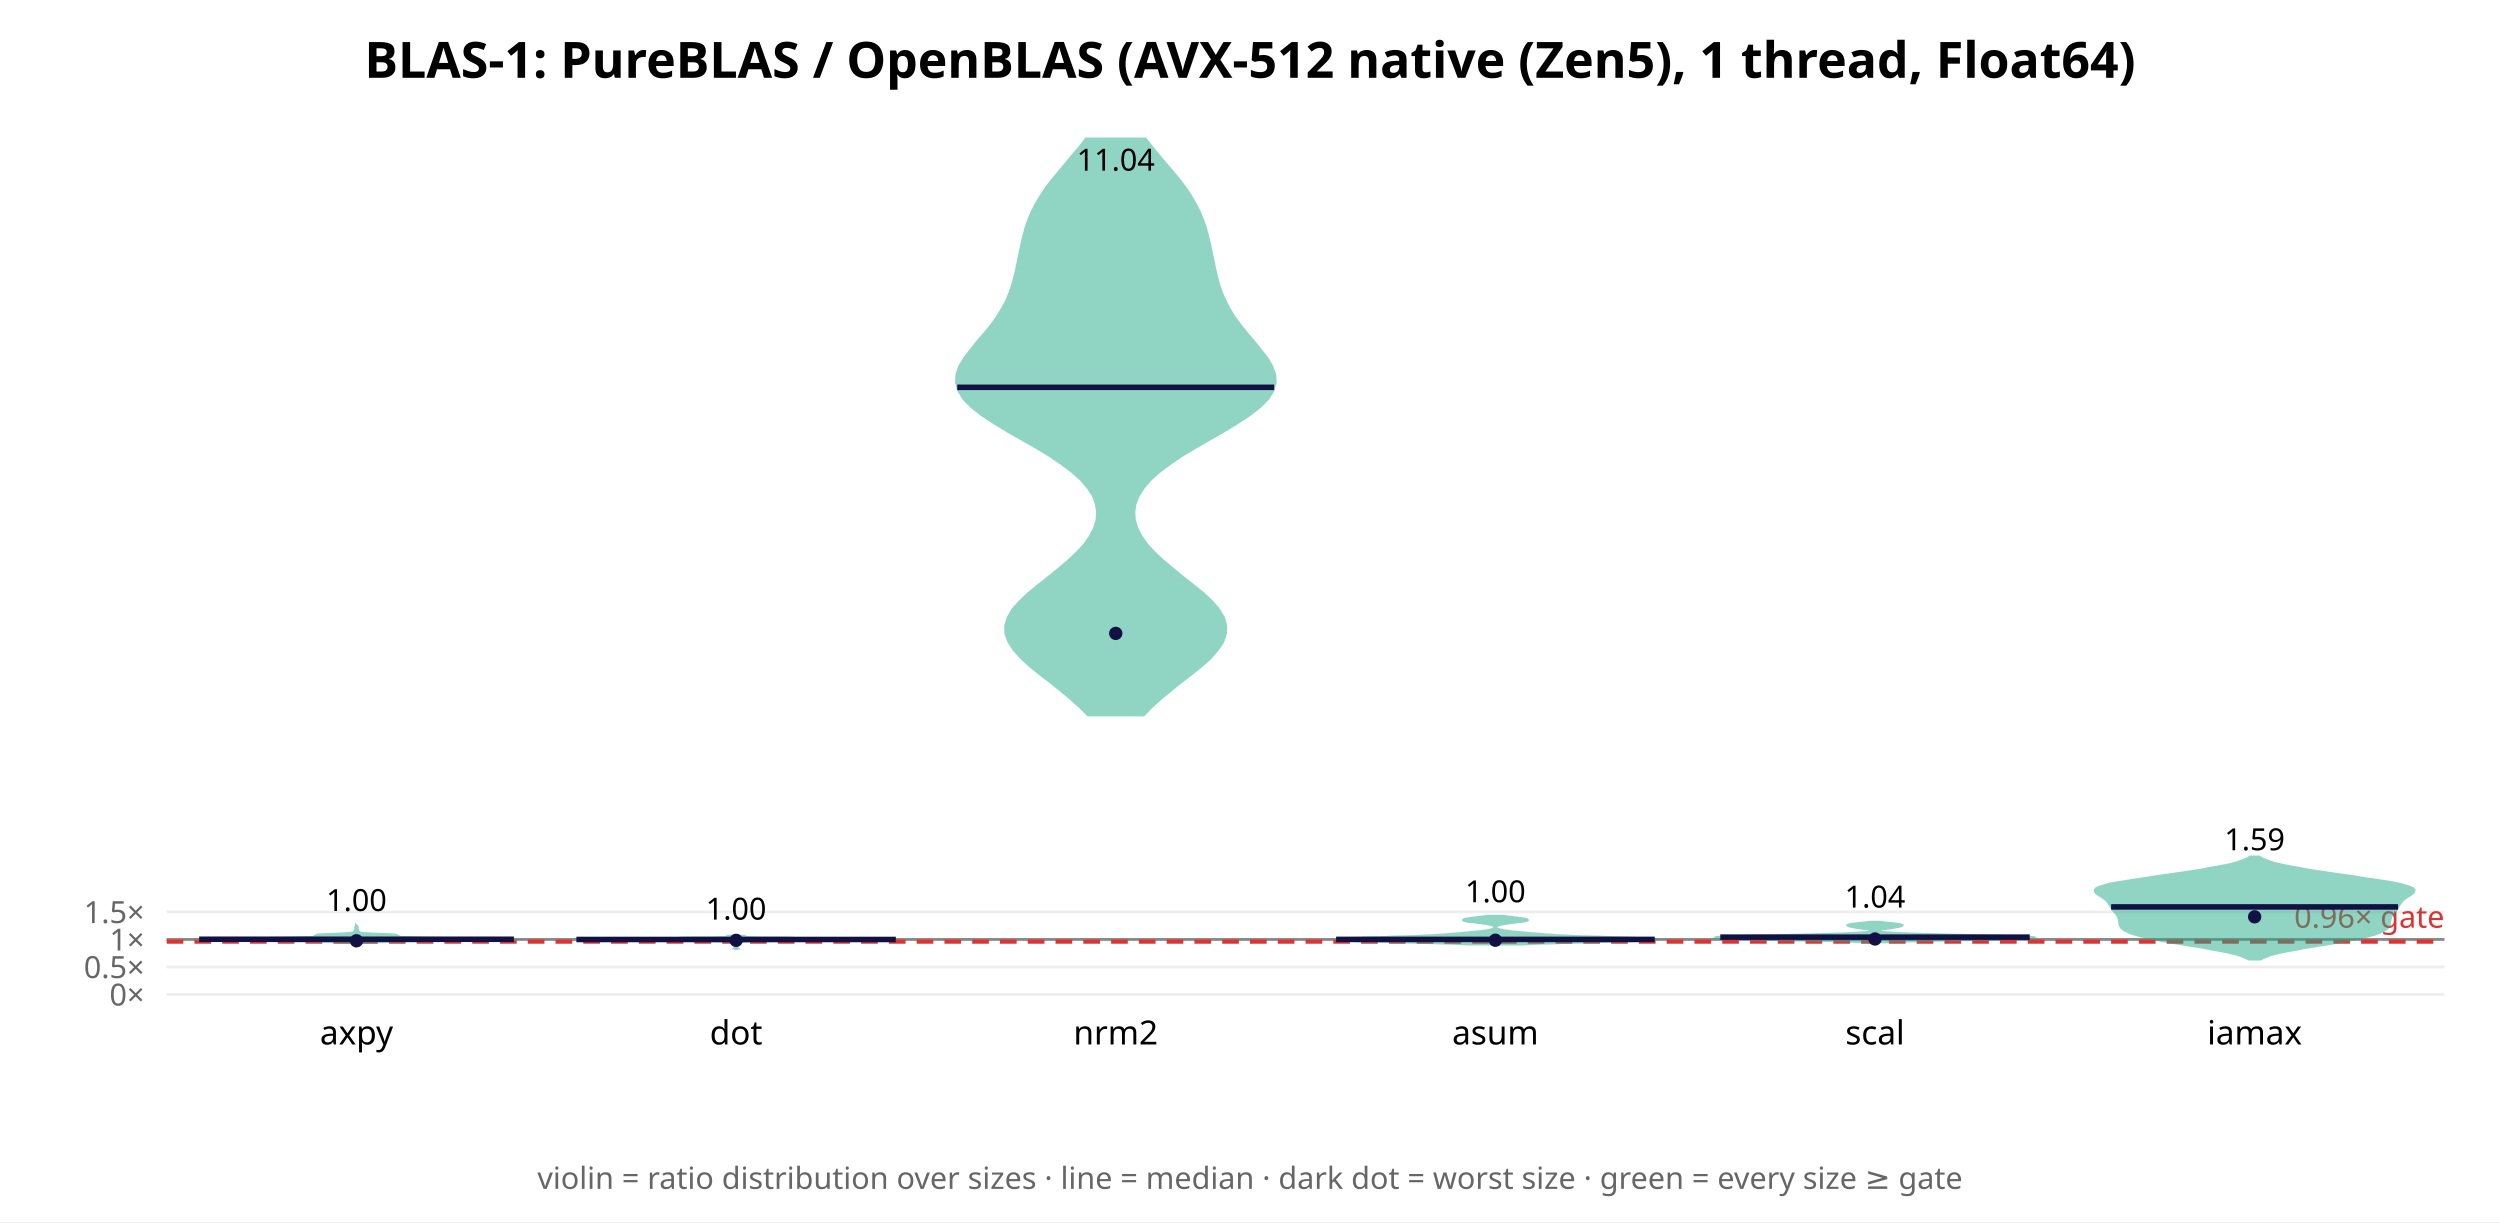
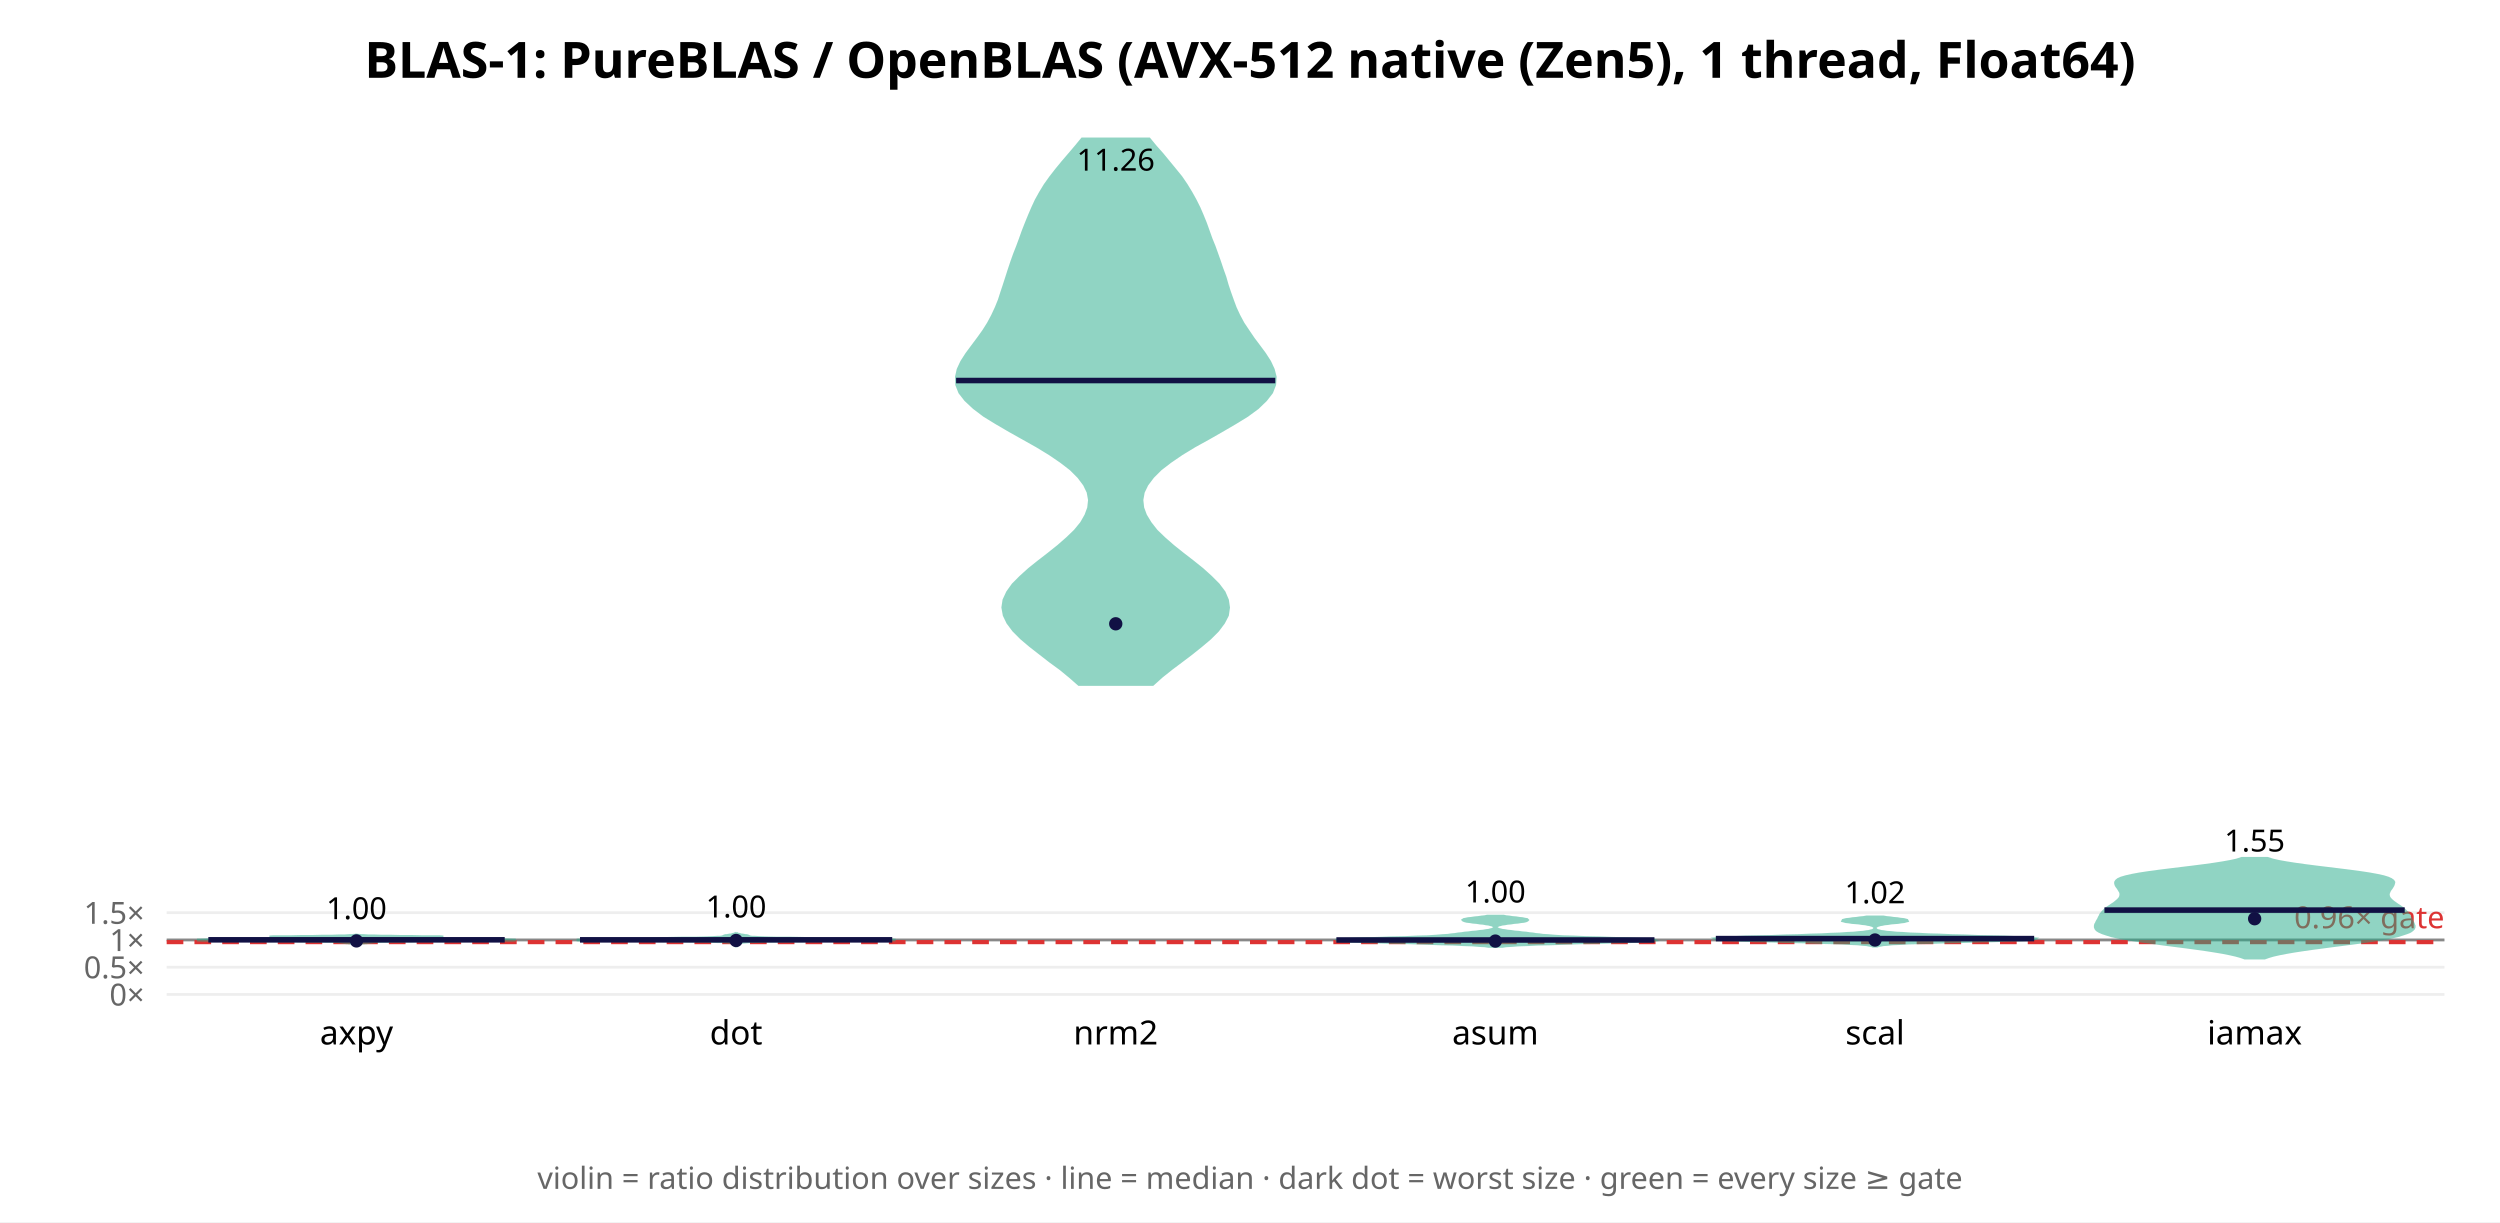
<svg xmlns="http://www.w3.org/2000/svg" width="900" height="440" font-family="sans-serif">
  <rect width="900" height="440" fill="white" />
  <text x="450.0" y="28" text-anchor="middle" font-size="18" font-weight="bold">BLAS-1: PureBLAS / OpenBLAS (AVX-512 native (Zen5), 1 thread, Float64)</text>
  <line x1="60" y1="358.0" x2="880" y2="358.0" stroke="#eee" />
  <text x="52" y="362.0" text-anchor="end" font-size="11" fill="#666">0×</text>
-   <line x1="60" y1="348.099" x2="880" y2="348.099" stroke="#eee" />
-   <text x="52" y="352.099" text-anchor="end" font-size="11" fill="#666">0.5×</text>
-   <line x1="60" y1="338.197" x2="880" y2="338.197" stroke="#eee" />
-   <text x="52" y="342.197" text-anchor="end" font-size="11" fill="#666">1×</text>
-   <line x1="60" y1="328.296" x2="880" y2="328.296" stroke="#eee" />
-   <text x="52" y="332.296" text-anchor="end" font-size="11" fill="#666">1.5×</text>
-   <line x1="60" y1="338.197" x2="880" y2="338.197" stroke="#888" stroke-width="1" />
-   <line x1="60" y1="338.989" x2="880" y2="338.989" stroke="#d33" stroke-width="1.5" stroke-dasharray="6 4" />
-   <text x="880" y="333.989" text-anchor="end" font-size="11" fill="#d33">0.96× gate</text>
-   <polygon points="128.3,340.2 128.4,340.1 128.4,340.0 128.4,339.9 128.5,339.8 128.7,339.7 129.0,339.6 129.4,339.5 130.2,339.4 131.5,339.3 133.4,339.2 135.9,339.1 138.8,339.0 142.1,338.9 145.9,338.8 150.5,338.8 156.4,338.7 163.9,338.6 172.4,338.5 180.3,338.4 185.3,338.3 185.7,338.2 181.3,338.1 173.8,338.0 165.5,337.9 158.5,337.8 153.3,337.7 149.5,337.6 146.2,337.5 143.1,337.4 140.3,337.3 138.4,337.2 137.6,337.1 138.3,337.0 139.8,336.9 141.5,336.8 142.6,336.7 142.4,336.6 140.9,336.5 138.7,336.4 136.1,336.3 133.8,336.2 131.9,336.1 130.6,336.0 129.9,335.9 129.4,335.8 129.2,335.7 129.1,335.6 129.1,335.5 129.0,335.4 129.0,335.3 128.9,335.2 128.8,335.1 128.8,335.0 128.8,334.9 128.7,334.8 128.7,334.7 128.6,334.6 128.5,334.5 128.5,334.4 128.5,334.3 128.5,334.2 128.6,334.1 128.7,334.0 128.7,333.9 128.6,333.8 128.6,333.7 128.5,333.6 128.4,333.6 128.4,333.5 128.4,333.4 128.3,333.3 128.3,333.3 128.3,333.4 128.3,333.5 128.2,333.6 128.2,333.6 128.1,333.7 128.0,333.8 128.0,333.9 128.0,334.0 128.1,334.1 128.1,334.2 128.2,334.3 128.2,334.4 128.1,334.5 128.1,334.6 128.0,334.7 127.9,334.8 127.9,334.9 127.9,335.0 127.8,335.1 127.8,335.2 127.7,335.3 127.6,335.4 127.6,335.5 127.5,335.6 127.4,335.7 127.2,335.8 126.8,335.9 126.0,336.0 124.7,336.1 122.9,336.2 120.5,336.3 118.0,336.4 115.7,336.5 114.3,336.6 114.1,336.7 115.1,336.8 116.8,336.9 118.4,337.0 119.0,337.1 118.3,337.2 116.3,337.3 113.5,337.4 110.4,337.5 107.2,337.6 103.3,337.7 98.1,337.8 91.1,337.9 82.9,338.0 75.3,338.1 70.9,338.2 71.3,338.3 76.4,338.4 84.3,338.5 92.8,338.6 100.3,338.7 106.2,338.8 110.8,338.8 114.6,338.9 117.9,339.0 120.8,339.1 123.3,339.2 125.2,339.3 126.4,339.4 127.2,339.5 127.7,339.6 128.0,339.7 128.1,339.8 128.2,339.9 128.3,340.0 128.3,340.1 128.3,340.2" fill="#2a8" opacity="0.5" stroke="#2a8" stroke-width="1" />
-   <line x1="71.7" y1="338.136" x2="185.0" y2="338.136" stroke="#114" stroke-width="2" />
-   <circle cx="128.333" cy="338.674" r="2.4" fill="#114" />
-   <text x="128.333" y="327.963" text-anchor="middle" font-size="11">1.00</text>
+   <line x1="60" y1="348.19" x2="880" y2="348.19" stroke="#eee" />
+   <text x="52" y="352.19" text-anchor="end" font-size="11" fill="#666">0.5×</text>
+   <line x1="60" y1="338.38" x2="880" y2="338.38" stroke="#eee" />
+   <text x="52" y="342.38" text-anchor="end" font-size="11" fill="#666">1×</text>
+   <line x1="60" y1="328.57" x2="880" y2="328.57" stroke="#eee" />
+   <text x="52" y="332.57" text-anchor="end" font-size="11" fill="#666">1.5×</text>
+   <line x1="60" y1="338.38" x2="880" y2="338.38" stroke="#888" stroke-width="1" />
+   <line x1="60" y1="339.165" x2="880" y2="339.165" stroke="#d33" stroke-width="1.5" stroke-dasharray="6 4" />
+   <text x="880" y="334.165" text-anchor="end" font-size="11" fill="#d33">0.96× gate</text>
+   <polygon points="128.6,339.8 128.7,339.8 129.0,339.7 129.3,339.7 129.6,339.6 130.1,339.6 130.6,339.5 131.1,339.5 131.6,339.4 132.1,339.4 132.5,339.3 132.8,339.3 133.1,339.2 133.4,339.2 133.7,339.2 134.0,339.1 134.4,339.1 135.0,339.0 136.0,339.0 137.4,338.9 139.5,338.9 142.4,338.8 146.3,338.8 151.1,338.7 156.8,338.7 163.1,338.7 169.6,338.6 175.6,338.6 180.7,338.5 184.3,338.5 185.7,338.4 185.0,338.4 182.0,338.3 177.3,338.3 171.3,338.2 164.7,338.2 158.2,338.2 152.3,338.1 147.3,338.1 143.4,338.0 140.5,338.0 138.7,337.9 137.6,337.9 137.2,337.8 137.4,337.8 138.0,337.7 139.2,337.7 141.0,337.7 143.3,337.6 146.2,337.6 149.4,337.5 152.8,337.5 155.8,337.4 158.2,337.4 159.6,337.3 159.6,337.3 158.3,337.2 155.8,337.2 152.3,337.2 148.3,337.1 144.2,337.1 140.4,337.0 137.1,337.0 134.5,336.9 132.5,336.9 131.0,336.8 130.0,336.8 129.4,336.7 128.9,336.7 128.7,336.7 128.5,336.6 128.5,336.6 128.2,336.6 128.1,336.6 128.0,336.7 127.7,336.7 127.3,336.7 126.7,336.8 125.7,336.8 124.2,336.9 122.2,336.9 119.5,337.0 116.2,337.0 112.4,337.1 108.3,337.1 104.4,337.2 100.9,337.2 98.3,337.2 97.0,337.3 97.1,337.3 98.4,337.4 100.8,337.4 103.9,337.5 107.2,337.5 110.5,337.6 113.3,337.6 115.7,337.7 117.4,337.7 118.6,337.7 119.3,337.8 119.5,337.8 119.1,337.9 118.0,337.9 116.1,338.0 113.3,338.0 109.4,338.1 104.4,338.1 98.5,338.2 92.0,338.2 85.4,338.2 79.4,338.3 74.6,338.3 71.7,338.4 70.9,338.4 72.4,338.5 75.9,338.5 81.0,338.6 87.1,338.6 93.6,338.7 99.9,338.7 105.5,338.7 110.4,338.8 114.2,338.8 117.1,338.9 119.3,338.9 120.7,339.0 121.7,339.0 122.3,339.1 122.7,339.1 123.0,339.2 123.2,339.2 123.5,339.2 123.8,339.3 124.2,339.3 124.6,339.4 125.1,339.4 125.6,339.5 126.1,339.5 126.6,339.6 127.0,339.6 127.4,339.7 127.7,339.7 127.9,339.8 128.1,339.8" fill="#2a8" opacity="0.5" stroke="#2a8" stroke-width="1" />
+   <line x1="75.0" y1="338.334" x2="181.7" y2="338.334" stroke="#114" stroke-width="2" />
+   <circle cx="128.333" cy="338.728" r="2.4" fill="#114" />
+   <text x="128.333" y="330.905" text-anchor="middle" font-size="11">1.00</text>
  <text x="128.333" y="376" text-anchor="middle" font-size="12">axpy</text>
-   <polygon points="265.0,341.8 265.0,341.7 265.0,341.6 265.0,341.5 265.1,341.5 265.1,341.4 265.3,341.3 265.4,341.3 265.3,341.2 265.2,341.1 265.1,341.0 265.0,341.0 265.0,340.9 265.0,340.8 265.0,340.7 265.0,340.7 265.0,340.6 265.0,340.5 265.0,340.4 265.0,340.4 265.0,340.3 265.0,340.2 265.1,340.1 265.2,340.1 265.3,340.0 265.4,339.9 265.3,339.8 265.2,339.8 265.1,339.7 265.0,339.6 265.0,339.6 265.0,339.5 265.0,339.4 265.0,339.3 265.0,339.3 265.1,339.2 265.3,339.1 265.8,339.0 266.7,339.0 268.0,338.9 270.0,338.8 273.2,338.7 277.5,338.7 282.6,338.6 288.2,338.5 295.7,338.4 306.1,338.4 316.8,338.3 322.4,338.2 319.5,338.2 310.1,338.1 298.7,338.0 289.8,337.9 286.1,337.9 285.9,337.8 284.7,337.7 280.1,337.6 274.2,337.6 269.9,337.5 267.9,337.4 267.6,337.3 268.0,337.3 268.3,337.2 268.1,337.1 267.3,337.0 266.3,337.0 265.6,336.9 265.2,336.8 265.0,336.8 265.0,336.7 265.0,336.6 265.0,336.5 265.0,336.5 265.0,336.6 265.0,336.7 265.0,336.8 264.8,336.8 264.4,336.9 263.7,337.0 262.7,337.0 261.9,337.1 261.7,337.2 262.0,337.3 262.4,337.3 262.1,337.4 260.1,337.5 255.8,337.6 249.9,337.6 245.3,337.7 244.1,337.8 243.9,337.9 240.2,337.9 231.3,338.0 219.9,338.1 210.5,338.2 207.6,338.2 213.2,338.3 223.9,338.4 234.3,338.4 241.8,338.5 247.4,338.6 252.5,338.7 256.8,338.7 260.0,338.8 262.0,338.9 263.3,339.0 264.2,339.0 264.7,339.1 264.9,339.2 265.0,339.3 265.0,339.3 265.0,339.4 265.0,339.5 265.0,339.6 265.0,339.6 264.9,339.7 264.8,339.8 264.7,339.8 264.6,339.9 264.7,340.0 264.8,340.1 264.9,340.1 265.0,340.2 265.0,340.3 265.0,340.4 265.0,340.4 265.0,340.5 265.0,340.6 265.0,340.7 265.0,340.7 265.0,340.8 265.0,340.9 265.0,341.0 264.9,341.0 264.8,341.1 264.7,341.2 264.6,341.3 264.7,341.3 264.9,341.4 264.9,341.5 265.0,341.5 265.0,341.6 265.0,341.7 265.0,341.8" fill="#2a8" opacity="0.5" stroke="#2a8" stroke-width="1" />
-   <line x1="207.5" y1="338.213" x2="322.5" y2="338.213" stroke="#114" stroke-width="2" />
-   <circle cx="265.0" cy="338.531" r="2.4" fill="#114" />
-   <text x="265.0" y="331.069" text-anchor="middle" font-size="11">1.00</text>
+   <polygon points="265.0,341.0 265.0,340.9 265.0,340.8 265.1,340.7 265.1,340.7 265.2,340.6 265.3,340.5 265.3,340.4 265.3,340.4 265.3,340.3 265.3,340.2 265.3,340.1 265.3,340.1 265.3,340.0 265.4,339.9 265.3,339.9 265.2,339.8 265.2,339.7 265.2,339.6 265.2,339.6 265.4,339.5 265.6,339.4 266.1,339.3 266.7,339.3 267.7,339.2 268.9,339.1 270.3,339.0 271.8,339.0 273.9,338.9 277.0,338.8 282.1,338.8 289.5,338.7 299.4,338.6 310.1,338.5 318.9,338.5 322.4,338.4 319.2,338.3 310.9,338.2 301.9,338.2 295.6,338.1 293.2,338.0 292.9,337.9 292.0,337.9 289.1,337.8 284.4,337.7 279.6,337.7 275.8,337.6 273.4,337.5 271.9,337.4 270.9,337.4 270.2,337.3 269.7,337.2 269.6,337.1 269.5,337.1 269.4,337.0 269.2,336.9 268.8,336.8 268.4,336.8 267.9,336.7 267.4,336.6 267.0,336.6 266.6,336.5 266.3,336.4 266.0,336.3 265.7,336.3 265.5,336.2 265.3,336.1 265.2,336.0 265.1,336.0 265.0,335.9 265.0,335.8 265.0,335.7 265.0,335.7 265.0,335.8 265.0,335.9 264.9,336.0 264.8,336.0 264.7,336.1 264.5,336.2 264.3,336.3 264.0,336.3 263.7,336.4 263.4,336.5 263.0,336.6 262.6,336.6 262.1,336.7 261.6,336.8 261.2,336.8 260.8,336.9 260.6,337.0 260.5,337.1 260.4,337.1 260.3,337.2 259.8,337.3 259.1,337.4 258.1,337.4 256.6,337.5 254.2,337.6 250.4,337.7 245.6,337.7 240.9,337.8 238.0,337.9 237.1,337.9 236.8,338.0 234.4,338.1 228.1,338.2 219.1,338.2 210.8,338.3 207.6,338.4 211.1,338.5 219.9,338.5 230.6,338.6 240.5,338.7 247.9,338.8 253.0,338.8 256.1,338.9 258.2,339.0 259.7,339.0 261.1,339.1 262.3,339.2 263.3,339.3 263.9,339.3 264.4,339.4 264.6,339.5 264.8,339.6 264.8,339.6 264.8,339.7 264.8,339.8 264.7,339.9 264.6,339.9 264.7,340.0 264.7,340.1 264.7,340.1 264.7,340.2 264.7,340.3 264.7,340.4 264.7,340.4 264.7,340.5 264.8,340.6 264.9,340.7 264.9,340.7 265.0,340.8 265.0,340.9 265.0,341.0" fill="#2a8" opacity="0.5" stroke="#2a8" stroke-width="1" />
+   <line x1="208.8" y1="338.34" x2="321.2" y2="338.34" stroke="#114" stroke-width="2" />
+   <circle cx="265.0" cy="338.573" r="2.4" fill="#114" />
+   <text x="265.0" y="330.281" text-anchor="middle" font-size="11">1.00</text>
  <text x="265.0" y="376" text-anchor="middle" font-size="12">dot</text>
-   <polygon points="411.7,257.4 414.5,254.5 417.7,251.6 421.2,248.7 424.9,245.7 428.7,242.8 432.3,239.9 435.6,237.0 438.2,234.0 440.2,231.1 441.2,228.2 441.3,225.3 440.5,222.4 438.7,219.4 436.2,216.5 433.1,213.6 429.5,210.7 425.8,207.8 422.2,204.8 418.7,201.9 415.6,199.0 412.9,196.1 410.8,193.1 409.3,190.2 408.4,187.3 408.2,184.4 408.6,181.5 409.8,178.5 411.6,175.6 414.1,172.7 417.3,169.8 421.2,166.9 425.6,163.9 430.5,161.0 435.5,158.1 440.6,155.2 445.5,152.2 449.9,149.3 453.6,146.4 456.5,143.5 458.3,140.6 459.1,137.6 458.9,134.7 457.8,131.8 456.1,128.9 453.8,126.0 451.4,123.0 448.9,120.1 446.6,117.2 444.4,114.3 442.6,111.3 441.1,108.4 439.8,105.5 438.8,102.6 438.0,99.7 437.3,96.7 436.7,93.8 436.1,90.9 435.5,88.0 434.8,85.1 434.0,82.1 433.0,79.2 431.8,76.3 430.3,73.4 428.6,70.4 426.6,67.5 424.4,64.6 422.0,61.7 419.5,58.8 417.0,55.8 414.6,52.9 412.3,50.0 391.0,50.0 388.8,52.9 386.3,55.8 383.8,58.8 381.4,61.7 379.0,64.6 376.7,67.5 374.8,70.4 373.0,73.4 371.5,76.3 370.3,79.2 369.3,82.1 368.5,85.1 367.8,88.0 367.2,90.9 366.6,93.8 366.0,96.7 365.3,99.7 364.5,102.6 363.5,105.5 362.3,108.4 360.7,111.3 358.9,114.3 356.8,117.2 354.4,120.1 351.9,123.0 349.5,126.0 347.3,128.9 345.5,131.8 344.5,134.7 344.3,137.6 345.1,140.6 346.9,143.5 349.7,146.4 353.4,149.3 357.8,152.2 362.7,155.2 367.8,158.1 372.9,161.0 377.7,163.9 382.1,166.9 386.0,169.8 389.2,172.7 391.7,175.6 393.6,178.5 394.7,181.5 395.1,184.4 394.9,187.3 394.0,190.2 392.5,193.1 390.4,196.1 387.7,199.0 384.6,201.9 381.2,204.8 377.5,207.8 373.8,210.7 370.3,213.6 367.2,216.5 364.6,219.4 362.9,222.4 362.0,225.3 362.1,228.2 363.2,231.1 365.1,234.0 367.8,237.0 371.0,239.9 374.6,242.8 378.4,245.7 382.1,248.7 385.6,251.6 388.8,254.5 391.7,257.4" fill="#2a8" opacity="0.5" stroke="#2a8" stroke-width="1" />
-   <line x1="344.6" y1="139.434" x2="458.7" y2="139.434" stroke="#114" stroke-width="2" />
-   <circle cx="401.667" cy="228.019" r="2.4" fill="#114" />
-   <text x="401.667" y="61.434" text-anchor="middle" font-size="11">11.04</text>
+   <polygon points="415.0,246.4 418.1,243.6 421.6,240.8 425.2,238.1 428.9,235.3 432.4,232.5 435.6,229.8 438.4,227.0 440.5,224.2 441.9,221.5 442.3,218.7 441.9,216.0 440.7,213.2 438.6,210.4 435.9,207.7 432.8,204.9 429.3,202.1 425.8,199.4 422.3,196.6 419.1,193.8 416.3,191.1 414.1,188.3 412.4,185.5 411.4,182.8 411.1,180.0 411.6,177.2 412.9,174.5 415.0,171.7 417.8,168.9 421.3,166.2 425.4,163.4 430.0,160.6 434.9,157.9 439.8,155.1 444.6,152.3 449.0,149.6 452.8,146.8 455.7,144.0 457.8,141.3 458.9,138.5 459.1,135.7 458.4,133.0 457.1,130.2 455.3,127.4 453.3,124.7 451.2,121.9 449.3,119.1 447.5,116.4 446.0,113.6 444.7,110.8 443.7,108.1 442.7,105.3 441.8,102.6 441.0,99.8 440.0,97.0 439.1,94.3 438.1,91.5 437.1,88.7 436.0,86.0 435.0,83.2 434.0,80.4 432.9,77.7 431.7,74.9 430.3,72.1 428.8,69.4 427.1,66.6 425.2,63.8 423.0,61.1 420.7,58.3 418.4,55.5 416.0,52.8 413.7,50.0 389.6,50.0 387.3,52.8 385.0,55.5 382.6,58.3 380.3,61.1 378.2,63.8 376.2,66.6 374.5,69.4 373.0,72.1 371.7,74.9 370.5,77.7 369.4,80.4 368.3,83.2 367.3,86.0 366.3,88.7 365.2,91.5 364.2,94.3 363.3,97.0 362.4,99.8 361.5,102.6 360.6,105.3 359.7,108.1 358.6,110.8 357.3,113.6 355.8,116.4 354.1,119.1 352.1,121.9 350.0,124.7 348.0,127.4 346.2,130.2 344.9,133.0 344.3,135.7 344.4,138.5 345.5,141.3 347.6,144.0 350.6,146.8 354.3,149.6 358.7,152.3 363.5,155.1 368.5,157.9 373.3,160.6 377.9,163.4 382.0,166.2 385.5,168.9 388.3,171.7 390.4,174.5 391.7,177.2 392.2,180.0 391.9,182.8 390.9,185.5 389.3,188.3 387.0,191.1 384.2,193.8 381.0,196.6 377.5,199.4 374.0,202.1 370.5,204.9 367.4,207.7 364.7,210.4 362.7,213.2 361.4,216.0 361.0,218.7 361.5,221.5 362.8,224.2 364.9,227.0 367.7,229.8 370.9,232.5 374.5,235.3 378.1,238.1 381.8,240.8 385.2,243.6 388.4,246.4" fill="#2a8" opacity="0.5" stroke="#2a8" stroke-width="1" />
+   <line x1="344.2" y1="136.991" x2="459.1" y2="136.991" stroke="#114" stroke-width="2" />
+   <circle cx="401.667" cy="224.567" r="2.4" fill="#114" />
+   <text x="401.667" y="61.434" text-anchor="middle" font-size="11">11.26</text>
  <text x="401.667" y="376" text-anchor="middle" font-size="12">nrm2</text>
-   <polygon points="546.9,339.9 550.1,339.8 554.0,339.6 558.5,339.5 563.8,339.3 569.4,339.2 575.3,339.0 581.0,338.9 586.2,338.8 590.5,338.6 593.7,338.5 595.5,338.3 595.7,338.2 594.5,338.1 592.0,337.9 588.5,337.8 584.2,337.6 579.6,337.5 575.0,337.3 570.6,337.2 566.7,337.1 563.4,336.9 560.5,336.8 558.1,336.6 556.1,336.5 554.4,336.3 552.7,336.2 551.2,336.1 549.6,335.9 548.1,335.8 546.6,335.6 545.2,335.5 543.9,335.4 542.7,335.2 541.7,335.1 540.8,334.9 540.1,334.8 539.6,334.6 539.2,334.5 538.9,334.4 538.7,334.2 538.6,334.1 538.5,333.9 538.5,333.8 538.5,333.6 538.6,333.5 538.7,333.4 538.9,333.2 539.2,333.1 539.6,332.9 540.1,332.8 540.8,332.7 541.6,332.5 542.6,332.4 543.6,332.2 544.8,332.1 546.0,331.9 547.1,331.8 548.1,331.7 549.0,331.5 549.5,331.4 549.8,331.2 549.7,331.1 549.3,330.9 548.6,330.8 547.7,330.7 546.6,330.5 545.4,330.4 544.3,330.2 543.1,330.1 542.1,330.0 541.2,329.8 535.4,329.8 534.5,330.0 533.5,330.1 532.4,330.2 531.2,330.4 530.1,330.5 529.0,330.7 528.1,330.8 527.4,330.9 527.0,331.1 526.9,331.2 527.1,331.4 527.7,331.5 528.5,331.7 529.6,331.8 530.7,331.9 531.9,332.1 533.0,332.2 534.1,332.4 535.1,332.5 535.9,332.7 536.5,332.8 537.1,332.9 537.5,333.1 537.7,333.2 537.9,333.4 538.1,333.5 538.1,333.6 538.2,333.8 538.1,333.9 538.1,334.1 538.0,334.2 537.8,334.4 537.5,334.5 537.1,334.6 536.6,334.8 535.9,334.9 535.0,335.1 534.0,335.2 532.8,335.4 531.5,335.5 530.0,335.6 528.6,335.8 527.0,335.9 525.5,336.1 523.9,336.2 522.3,336.3 520.5,336.5 518.5,336.6 516.2,336.8 513.3,336.9 509.9,337.1 506.0,337.2 501.7,337.3 497.1,337.5 492.5,337.6 488.2,337.8 484.6,337.9 482.1,338.1 480.9,338.2 481.2,338.3 483.0,338.5 486.2,338.6 490.5,338.8 495.7,338.9 501.4,339.0 507.3,339.2 512.9,339.3 518.1,339.5 522.7,339.6 526.6,339.8 529.8,339.9" fill="#2a8" opacity="0.5" stroke="#2a8" stroke-width="1" />
-   <line x1="481.0" y1="338.185" x2="595.7" y2="338.185" stroke="#114" stroke-width="2" />
-   <circle cx="538.333" cy="338.484" r="2.4" fill="#114" />
-   <text x="538.333" y="324.82" text-anchor="middle" font-size="11">1.00</text>
+   <polygon points="540.9,340.7 542.2,340.5 544.0,340.4 546.5,340.2 549.7,340.1 553.6,339.9 558.3,339.8 563.7,339.6 569.6,339.4 575.6,339.3 581.6,339.1 586.9,339.0 591.3,338.8 594.3,338.7 595.7,338.5 595.5,338.4 593.6,338.2 590.3,338.1 586.0,337.9 581.0,337.8 575.9,337.6 570.9,337.5 566.5,337.3 562.7,337.2 559.6,337.0 557.3,336.8 555.5,336.7 554.1,336.5 552.9,336.4 551.8,336.2 550.6,336.1 549.4,335.9 548.0,335.8 546.7,335.6 545.3,335.5 544.0,335.3 542.8,335.2 541.7,335.0 540.8,334.9 540.1,334.7 539.6,334.6 539.2,334.4 538.9,334.2 538.7,334.1 538.6,333.9 538.6,333.8 538.6,333.6 538.7,333.5 538.9,333.3 539.2,333.2 539.6,333.0 540.1,332.9 540.8,332.7 541.7,332.6 542.7,332.4 543.9,332.3 545.1,332.1 546.4,332.0 547.6,331.8 548.6,331.7 549.4,331.5 549.8,331.3 549.9,331.2 549.7,331.0 549.0,330.9 548.1,330.7 547.0,330.6 545.8,330.4 544.5,330.3 543.3,330.1 542.2,330.0 541.3,329.8 535.4,329.8 534.5,330.0 533.4,330.1 532.1,330.3 530.9,330.4 529.6,330.6 528.5,330.7 527.6,330.9 527.0,331.0 526.7,331.2 526.8,331.3 527.3,331.5 528.1,331.7 529.1,331.8 530.3,332.0 531.6,332.1 532.8,332.3 534.0,332.4 535.0,332.6 535.9,332.7 536.6,332.9 537.1,333.0 537.5,333.2 537.8,333.3 538.0,333.5 538.1,333.6 538.1,333.8 538.1,333.9 538.0,334.1 537.8,334.2 537.5,334.4 537.1,334.6 536.6,334.7 535.9,334.9 535.0,335.0 533.9,335.2 532.7,335.3 531.4,335.5 530.0,335.6 528.6,335.8 527.3,335.9 526.1,336.1 524.9,336.2 523.8,336.4 522.6,336.5 521.2,336.7 519.4,336.8 517.0,337.0 514.0,337.2 510.2,337.3 505.8,337.5 500.8,337.6 495.7,337.8 490.7,337.9 486.4,338.1 483.1,338.2 481.2,338.4 480.9,338.5 482.4,338.7 485.4,338.8 489.8,339.0 495.1,339.1 501.0,339.3 507.1,339.4 513.0,339.6 518.4,339.8 523.1,339.9 527.0,340.1 530.2,340.2 532.6,340.4 534.5,340.5 535.8,340.7" fill="#2a8" opacity="0.5" stroke="#2a8" stroke-width="1" />
+   <line x1="481.1" y1="338.395" x2="595.6" y2="338.395" stroke="#114" stroke-width="2" />
+   <circle cx="538.333" cy="338.792" r="2.4" fill="#114" />
+   <text x="538.333" y="324.898" text-anchor="middle" font-size="11">1.00</text>
  <text x="538.333" y="376" text-anchor="middle" font-size="12">asum</text>
-   <polygon points="678.9,339.1 680.7,339.0 683.1,338.9 686.1,338.8 689.7,338.7 693.9,338.6 698.6,338.5 703.7,338.4 708.9,338.3 714.1,338.2 719.0,338.1 723.3,338.0 726.9,337.9 729.7,337.8 731.6,337.7 732.4,337.6 732.3,337.5 731.2,337.4 729.2,337.3 726.5,337.2 723.2,337.1 719.4,337.0 715.3,336.9 711.1,336.8 706.7,336.7 702.5,336.6 698.5,336.5 694.7,336.4 691.2,336.3 688.1,336.2 685.4,336.1 683.0,336.0 681.1,335.9 679.5,335.8 678.2,335.7 677.3,335.6 676.6,335.5 676.1,335.4 675.8,335.3 675.6,335.2 675.6,335.1 675.6,335.0 675.8,334.9 676.1,334.8 676.4,334.7 676.9,334.6 677.4,334.5 678.0,334.4 678.7,334.3 679.4,334.2 680.1,334.1 680.8,334.0 681.4,333.9 682.1,333.8 682.6,333.7 683.2,333.6 683.7,333.5 684.1,333.4 684.4,333.3 684.6,333.2 684.7,333.1 684.5,333.0 684.2,332.9 683.7,332.8 683.1,332.7 682.2,332.6 681.3,332.5 680.4,332.4 679.4,332.3 678.5,332.2 677.7,332.1 677.0,332.0 673.0,332.0 672.3,332.1 671.5,332.2 670.6,332.3 669.6,332.4 668.7,332.5 667.8,332.6 666.9,332.7 666.3,332.8 665.8,332.9 665.5,333.0 665.3,333.1 665.4,333.2 665.6,333.3 665.9,333.4 666.3,333.5 666.8,333.6 667.4,333.7 667.9,333.8 668.6,333.9 669.2,334.0 669.9,334.1 670.6,334.2 671.3,334.3 672.0,334.4 672.6,334.5 673.1,334.6 673.6,334.7 673.9,334.8 674.2,334.9 674.4,335.0 674.4,335.1 674.4,335.2 674.2,335.3 673.9,335.4 673.4,335.5 672.7,335.6 671.8,335.7 670.5,335.8 668.9,335.9 667.0,336.0 664.6,336.1 661.9,336.2 658.8,336.3 655.3,336.4 651.5,336.5 647.5,336.6 643.3,336.7 638.9,336.8 634.7,336.9 630.6,337.0 626.8,337.1 623.5,337.2 620.8,337.3 618.8,337.4 617.7,337.5 617.6,337.6 618.4,337.7 620.3,337.8 623.1,337.9 626.7,338.0 631.0,338.1 635.9,338.2 641.1,338.3 646.3,338.4 651.4,338.5 656.1,338.6 660.3,338.7 663.9,338.8 666.9,338.9 669.3,339.0 671.1,339.1" fill="#2a8" opacity="0.5" stroke="#2a8" stroke-width="1" />
-   <line x1="619.3" y1="337.369" x2="730.7" y2="337.369" stroke="#114" stroke-width="2" />
-   <circle cx="675.0" cy="338.04" r="2.4" fill="#114" />
-   <text x="675.0" y="326.728" text-anchor="middle" font-size="11">1.04</text>
+   <polygon points="675.8,340.6 676.3,340.4 677.0,340.3 678.0,340.1 679.4,340.0 681.3,339.8 683.8,339.7 687.0,339.5 690.9,339.4 695.5,339.3 700.7,339.1 706.3,339.0 712.0,338.8 717.6,338.7 722.7,338.5 727.0,338.4 730.2,338.2 732.0,338.1 732.4,337.9 731.4,337.8 729.1,337.6 725.8,337.5 721.7,337.3 717.1,337.2 712.2,337.1 707.3,336.9 702.7,336.8 698.3,336.6 694.3,336.5 690.7,336.3 687.6,336.2 684.9,336.0 682.6,335.9 680.8,335.7 679.3,335.6 678.1,335.4 677.2,335.3 676.5,335.1 676.0,335.0 675.6,334.8 675.4,334.7 675.2,334.6 675.2,334.4 675.1,334.3 675.1,334.1 675.1,334.0 675.1,333.8 675.2,333.7 675.4,333.5 675.6,333.4 675.9,333.2 676.3,333.1 676.9,332.9 677.6,332.8 678.5,332.6 679.6,332.5 680.8,332.3 682.0,332.2 683.3,332.1 684.5,331.9 685.5,331.8 686.2,331.6 686.6,331.5 686.5,331.3 686.1,331.2 685.3,331.0 684.2,330.9 683.0,330.7 681.7,330.6 680.4,330.4 679.2,330.3 678.1,330.1 671.9,330.1 670.8,330.3 669.6,330.4 668.3,330.6 667.0,330.7 665.8,330.9 664.7,331.0 663.9,331.2 663.5,331.3 663.4,331.5 663.8,331.6 664.5,331.8 665.5,331.9 666.7,332.1 668.0,332.2 669.2,332.3 670.4,332.5 671.5,332.6 672.4,332.8 673.1,332.9 673.7,333.1 674.1,333.2 674.4,333.4 674.6,333.5 674.8,333.7 674.9,333.8 674.9,334.0 674.9,334.1 674.9,334.3 674.8,334.4 674.8,334.6 674.6,334.7 674.4,334.8 674.0,335.0 673.5,335.1 672.8,335.3 671.9,335.4 670.7,335.6 669.2,335.7 667.4,335.9 665.1,336.0 662.4,336.2 659.3,336.3 655.7,336.5 651.7,336.6 647.3,336.8 642.7,336.9 637.8,337.1 632.9,337.2 628.3,337.3 624.2,337.5 620.9,337.6 618.6,337.8 617.6,337.9 618.0,338.1 619.8,338.2 623.0,338.4 627.3,338.5 632.4,338.7 638.0,338.8 643.7,339.0 649.3,339.1 654.5,339.3 659.1,339.4 663.0,339.5 666.2,339.7 668.7,339.8 670.6,340.0 672.0,340.1 673.0,340.3 673.7,340.4 674.2,340.6" fill="#2a8" opacity="0.5" stroke="#2a8" stroke-width="1" />
+   <line x1="617.7" y1="337.898" x2="732.3" y2="337.898" stroke="#114" stroke-width="2" />
+   <circle cx="675.0" cy="338.4" r="2.4" fill="#114" />
+   <text x="675.0" y="325.186" text-anchor="middle" font-size="11">1.02</text>
  <text x="675.0" y="376" text-anchor="middle" font-size="12">scal</text>
-   <polygon points="813.7,345.3 814.7,344.8 815.9,344.3 817.5,343.7 819.4,343.2 821.6,342.7 824.2,342.2 827.0,341.7 829.9,341.1 833.1,340.6 836.2,340.1 839.3,339.6 842.3,339.1 845.2,338.6 847.8,338.0 850.3,337.5 852.4,337.0 854.3,336.5 855.9,336.0 857.3,335.4 858.3,334.9 859.1,334.4 859.6,333.9 860.0,333.4 860.2,332.9 860.2,332.3 860.3,331.8 860.4,331.3 860.5,330.8 860.6,330.3 860.9,329.7 861.3,329.2 861.7,328.7 862.1,328.2 862.5,327.7 862.9,327.2 863.2,326.6 863.5,326.1 863.8,325.6 864.1,325.1 864.5,324.6 865.0,324.0 865.6,323.5 866.3,323.0 867.1,322.5 867.9,322.0 868.6,321.5 869.0,320.9 869.1,320.4 868.6,319.9 867.6,319.4 866.0,318.9 863.9,318.3 861.3,317.8 858.3,317.3 855.0,316.8 851.5,316.3 848.0,315.7 844.4,315.2 840.9,314.7 837.5,314.2 834.1,313.7 830.9,313.2 827.8,312.6 825.0,312.1 822.4,311.6 820.1,311.1 818.1,310.6 816.4,310.0 815.1,309.5 814.1,309.0 813.3,308.5 810.0,308.5 809.3,309.0 808.2,309.5 806.9,310.0 805.2,310.6 803.3,311.1 801.0,311.6 798.4,312.1 795.5,312.6 792.5,313.2 789.2,313.7 785.9,314.2 782.4,314.7 778.9,315.2 775.4,315.7 771.8,316.3 768.4,316.8 765.1,317.3 762.1,317.8 759.4,318.3 757.3,318.9 755.7,319.4 754.7,319.9 754.3,320.4 754.3,320.9 754.7,321.5 755.4,322.0 756.2,322.5 757.0,323.0 757.7,323.5 758.4,324.0 758.8,324.6 759.2,325.1 759.5,325.6 759.8,326.1 760.1,326.6 760.5,327.2 760.8,327.7 761.2,328.2 761.7,328.7 762.1,329.2 762.4,329.7 762.7,330.3 762.9,330.8 763.0,331.3 763.0,331.8 763.1,332.3 763.2,332.9 763.4,333.4 763.7,333.9 764.3,334.4 765.0,334.9 766.1,335.4 767.4,336.0 769.0,336.5 770.9,337.0 773.1,337.5 775.5,338.0 778.2,338.6 781.0,339.1 784.0,339.6 787.1,340.1 790.3,340.6 793.4,341.1 796.4,341.7 799.2,342.2 801.7,342.7 803.9,343.2 805.8,343.7 807.4,344.3 808.6,344.8 809.6,345.3" fill="#2a8" opacity="0.5" stroke="#2a8" stroke-width="1" />
-   <line x1="760.0" y1="326.495" x2="863.3" y2="326.495" stroke="#114" stroke-width="2" />
-   <circle cx="811.667" cy="330.052" r="2.4" fill="#114" />
-   <text x="811.667" y="306.087" text-anchor="middle" font-size="11">1.59</text>
+   <polygon points="815.3,344.9 816.7,344.4 818.4,343.9 820.6,343.4 823.2,342.9 826.1,342.4 829.4,341.9 832.9,341.4 836.7,340.9 840.5,340.4 844.4,339.9 848.2,339.4 851.7,338.9 855.1,338.4 858.1,337.9 860.8,337.4 863.1,336.9 865.0,336.3 866.5,335.8 867.7,335.3 868.4,334.8 868.9,334.3 869.1,333.8 869.1,333.3 868.9,332.8 868.7,332.3 868.4,331.8 868.1,331.3 867.9,330.8 867.6,330.3 867.4,329.8 867.1,329.3 866.8,328.8 866.3,328.3 865.8,327.8 865.2,327.2 864.5,326.7 863.8,326.2 863.0,325.7 862.3,325.2 861.6,324.7 861.0,324.2 860.5,323.7 860.1,323.2 859.9,322.7 859.8,322.2 859.8,321.7 860.0,321.2 860.2,320.7 860.5,320.2 860.9,319.7 861.2,319.2 861.5,318.7 861.7,318.1 861.8,317.6 861.5,317.1 860.8,316.6 859.7,316.1 858.1,315.6 855.8,315.1 853.1,314.6 849.8,314.1 846.1,313.6 842.1,313.1 838.0,312.6 833.9,312.1 830.0,311.6 826.4,311.1 823.2,310.6 820.4,310.1 818.2,309.6 816.3,309.0 807.0,309.0 805.2,309.6 802.9,310.1 800.1,310.6 796.9,311.1 793.3,311.6 789.4,312.1 785.3,312.6 781.2,313.1 777.2,313.6 773.5,314.1 770.2,314.6 767.5,315.1 765.3,315.6 763.6,316.1 762.5,316.6 761.9,317.1 761.6,317.6 761.6,318.1 761.8,318.7 762.1,319.2 762.5,319.7 762.8,320.2 763.1,320.7 763.4,321.2 763.5,321.7 763.5,322.2 763.4,322.7 763.2,323.2 762.8,323.7 762.3,324.2 761.7,324.7 761.1,325.2 760.3,325.7 759.6,326.2 758.8,326.7 758.1,327.2 757.5,327.8 757.0,328.3 756.6,328.8 756.2,329.3 756.0,329.8 755.7,330.3 755.5,330.8 755.2,331.3 754.9,331.8 754.7,332.3 754.4,332.8 754.3,333.3 754.3,333.8 754.5,334.3 754.9,334.8 755.7,335.3 756.8,335.8 758.3,336.3 760.2,336.9 762.5,337.4 765.2,337.9 768.2,338.4 771.6,338.9 775.2,339.4 778.9,339.9 782.8,340.4 786.7,340.9 790.4,341.4 794.0,341.9 797.2,342.4 800.2,342.9 802.7,343.4 804.9,343.9 806.7,344.4 808.1,344.9" fill="#2a8" opacity="0.5" stroke="#2a8" stroke-width="1" />
+   <line x1="757.6" y1="327.635" x2="865.7" y2="327.635" stroke="#114" stroke-width="2" />
+   <circle cx="811.667" cy="330.742" r="2.4" fill="#114" />
+   <text x="811.667" y="306.553" text-anchor="middle" font-size="11">1.55</text>
  <text x="811.667" y="376" text-anchor="middle" font-size="12">iamax</text>
  <text x="450.0" y="428" text-anchor="middle" font-size="11" fill="#666">violin = ratio distribution over sizes · line = median · dark dot = worst size · green = every size ≥ gate</text>
</svg>
